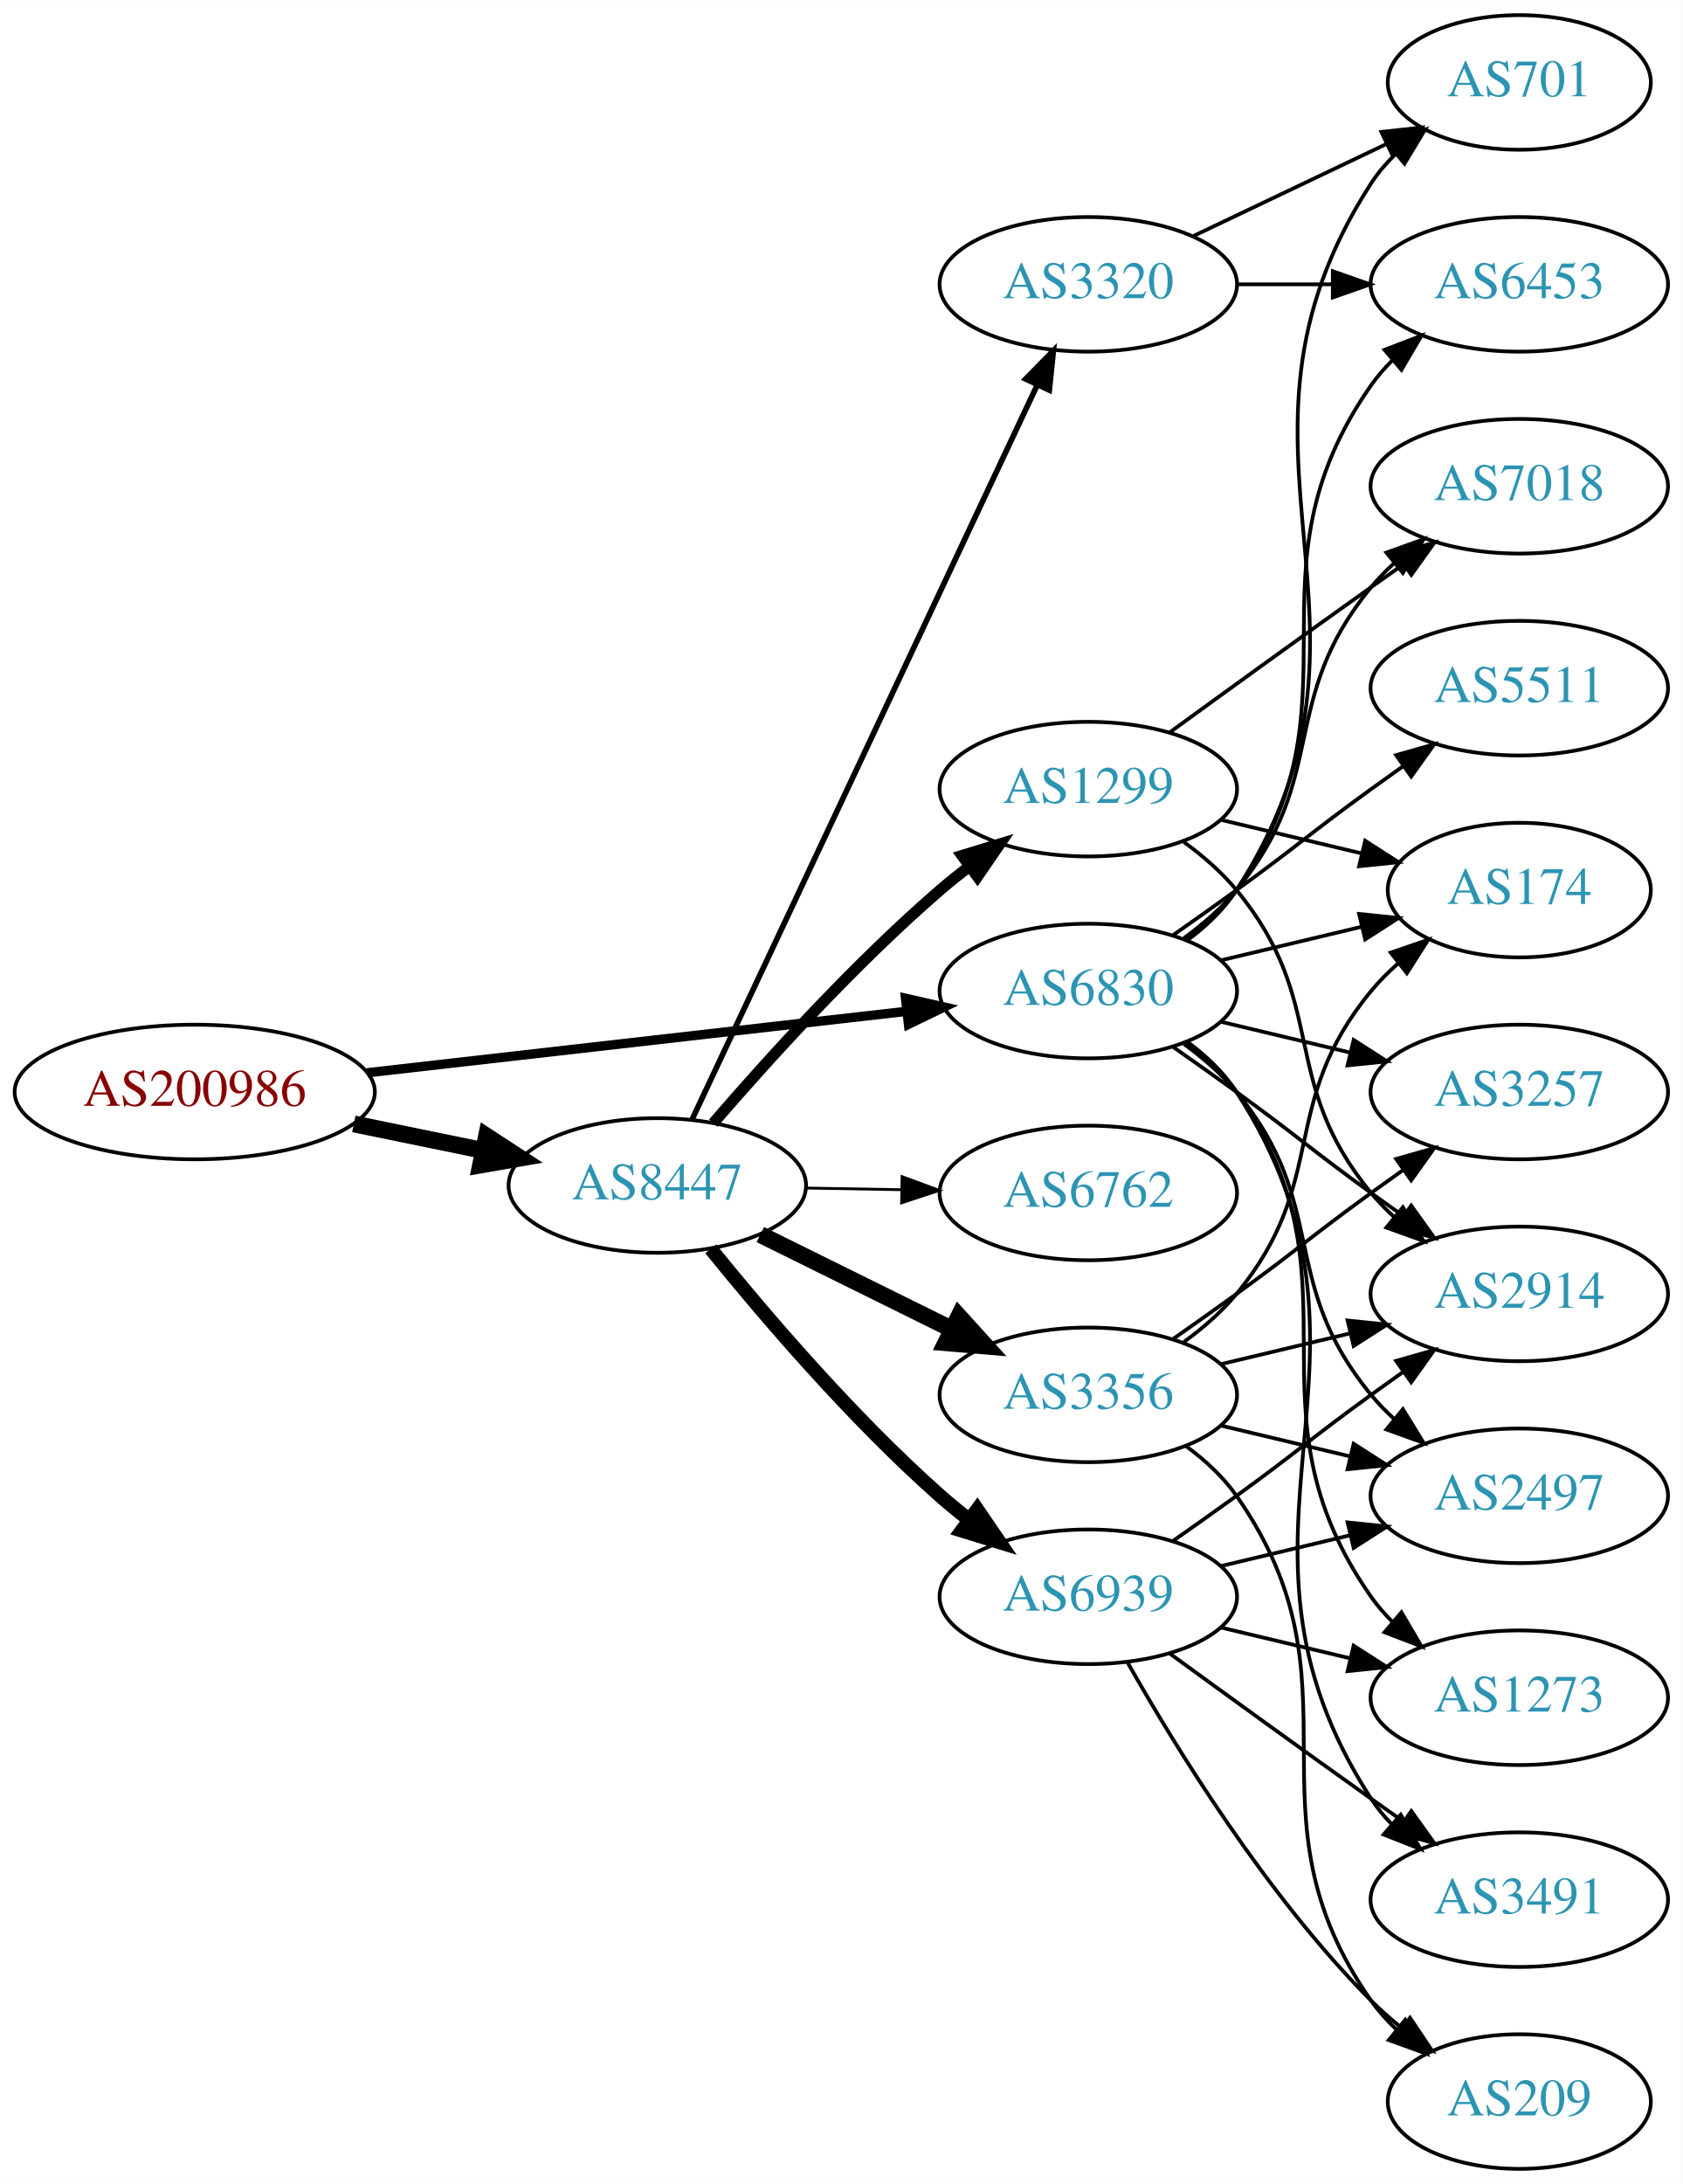
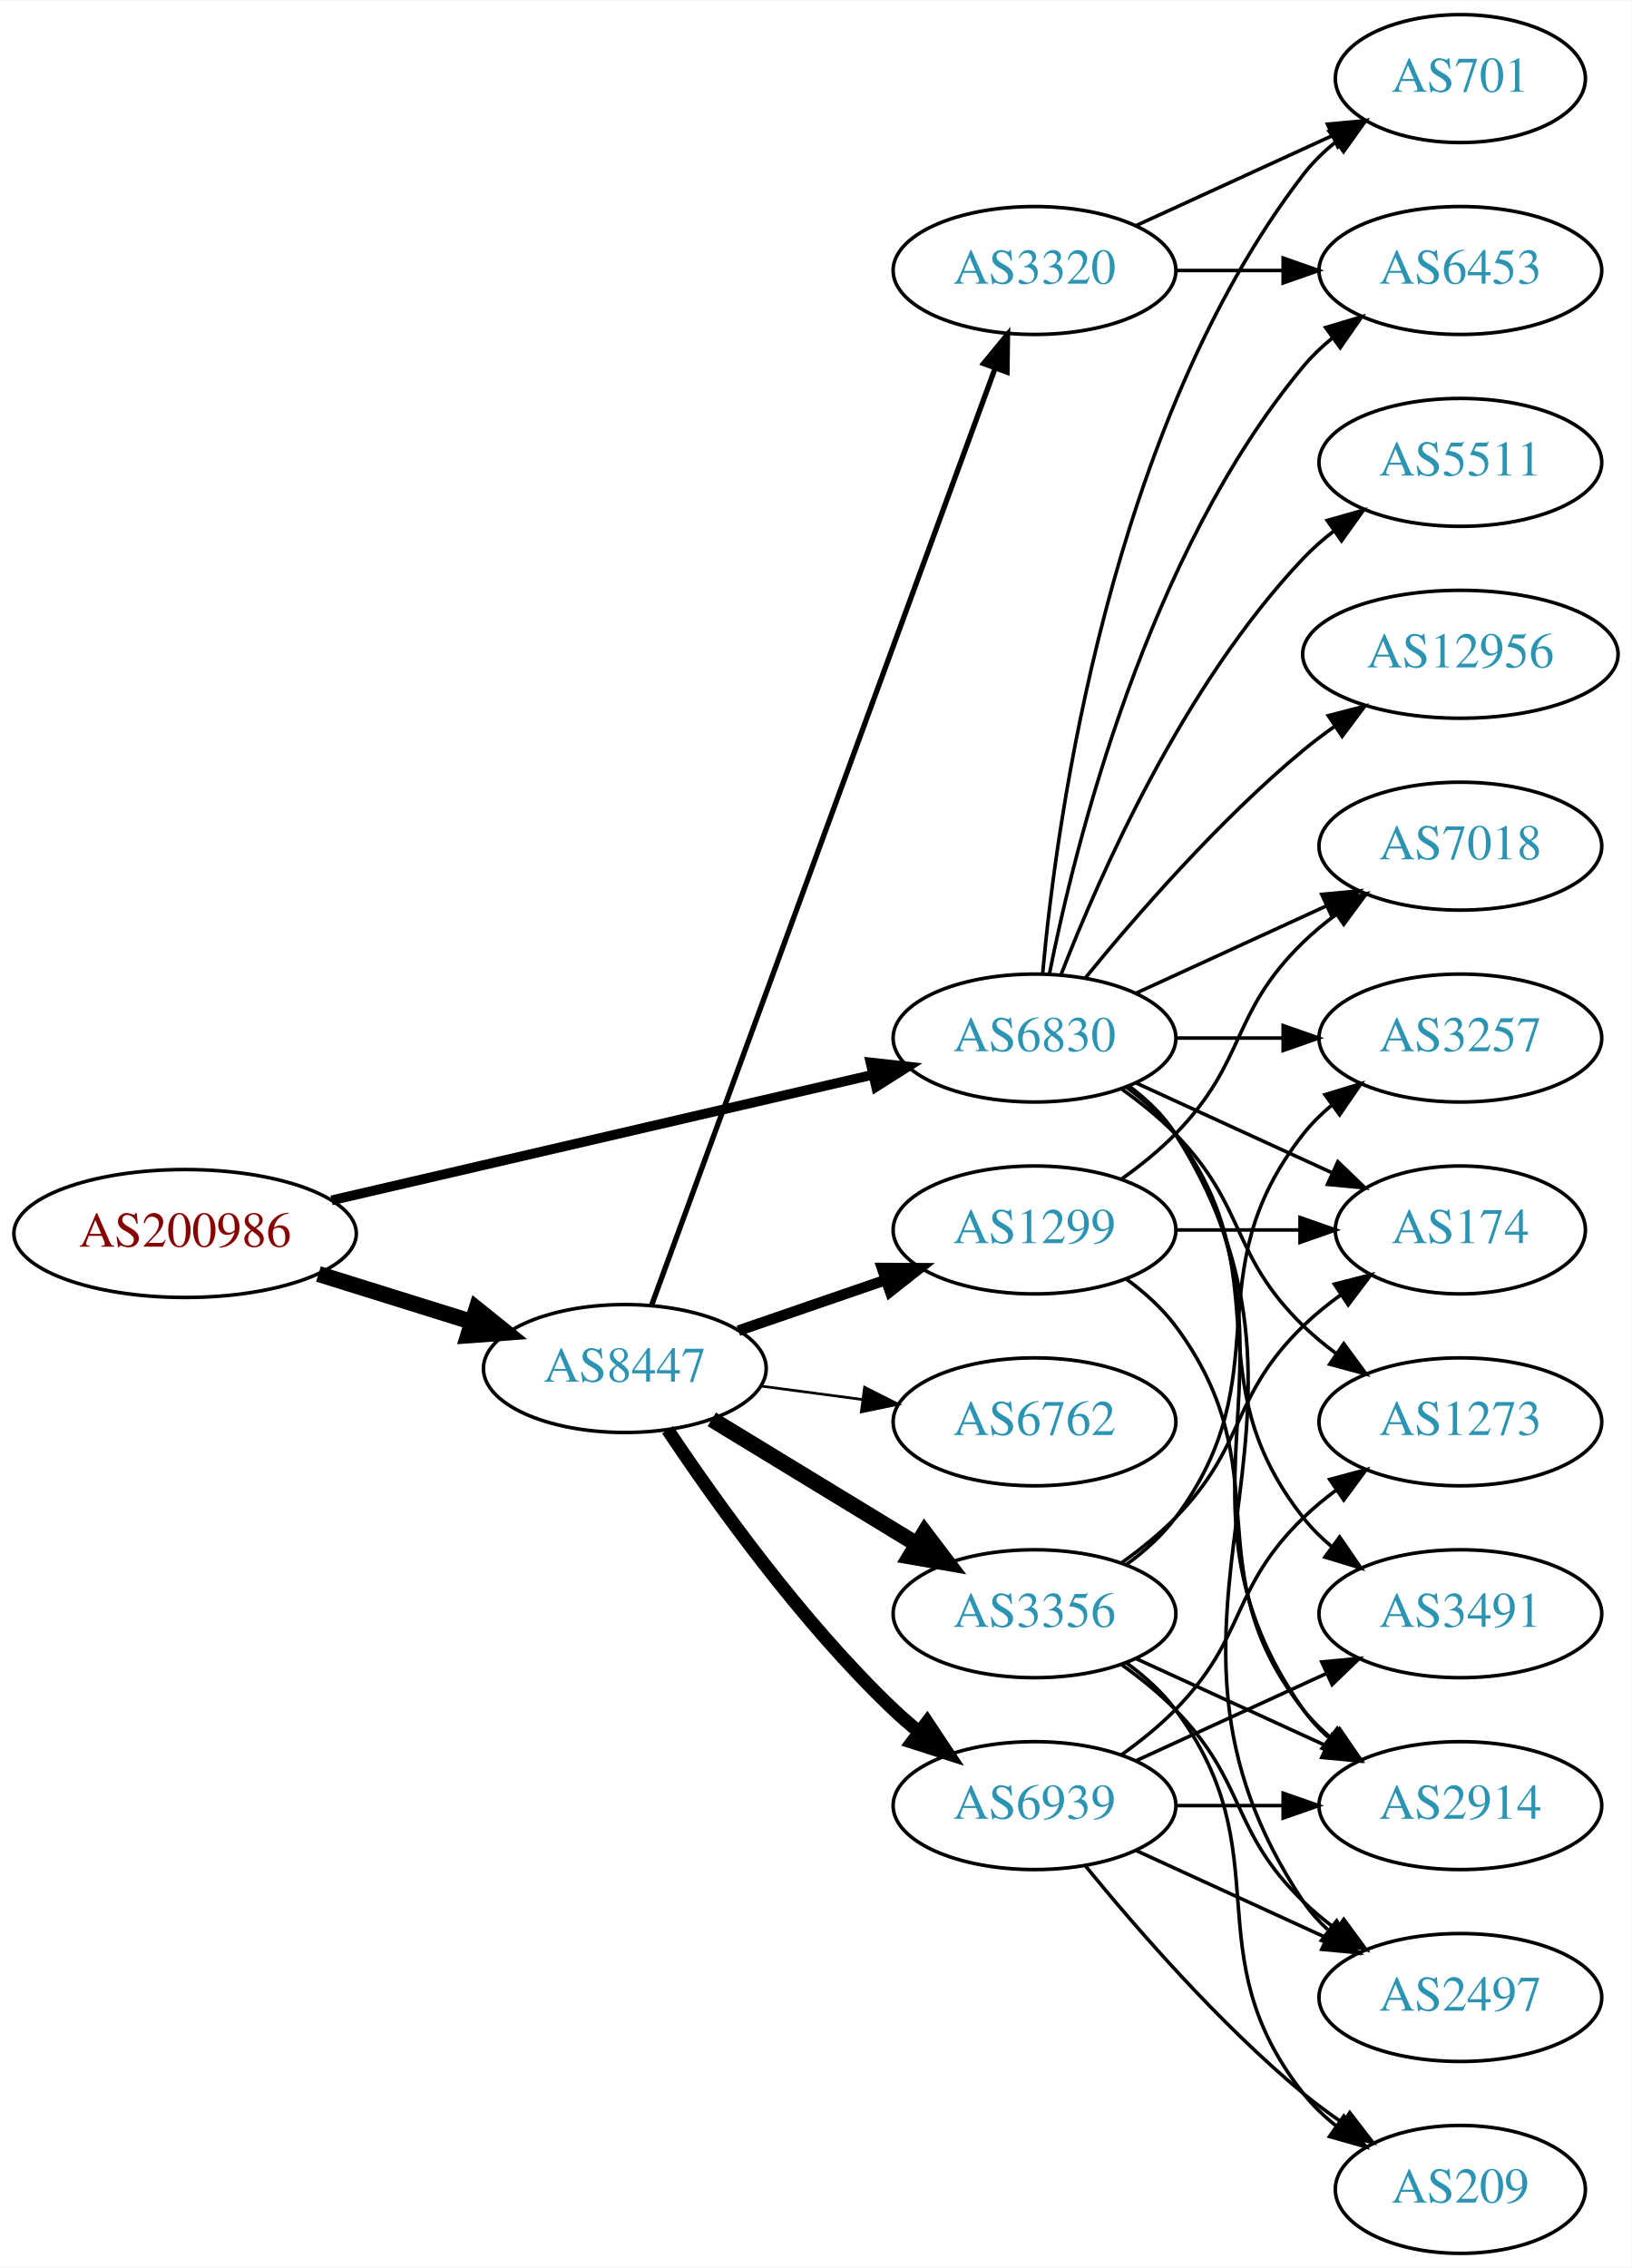
- <svg xmlns="http://www.w3.org/2000/svg" xmlns:xlink="http://www.w3.org/1999/xlink" width="450pt" height="584pt" viewBox="0.00 0.00 450.07 584.00">
-   <g id="graph0" class="graph" transform="scale(1 1) rotate(0) translate(4 580)">
-     <polygon fill="white" stroke="none" points="-4,4 -4,-580 446.07,-580 446.07,4 -4,4" />
+ <svg xmlns="http://www.w3.org/2000/svg" xmlns:xlink="http://www.w3.org/1999/xlink" width="459pt" height="638pt" viewBox="0.00 0.00 459.17 638.00">
+   <g id="graph0" class="graph" transform="scale(1 1) rotate(0) translate(4 634)">
+     <polygon fill="white" stroke="none" points="-4,4 -4,-634 455.17,-634 455.17,4 -4,4" />
    <g id="node1" class="node">
      <g id="a_node1">
        <a xlink:href="/asn/200986" xlink:title="AS200986 ~ D Swarovski Tourism Service GmbH [AT]">
-           <ellipse fill="#ffffff" stroke="black" cx="48.096" cy="-288" rx="48.192" ry="18" />
-           <text text-anchor="middle" x="48.096" y="-284.3" font-family="Times,serif" font-size="14.00" fill="#880000">AS200986</text>
+           <ellipse fill="#ffffff" stroke="black" cx="48.096" cy="-287" rx="48.192" ry="18" />
+           <text text-anchor="middle" x="48.096" y="-283.3" font-family="Times,serif" font-size="14.00" fill="#880000">AS200986</text>
        </a>
      </g>
    </g>
    <g id="node2" class="node">
      <g id="a_node2">
        <a xlink:href="/asn/6830" xlink:title="AS6830 ~ LGI-UPC [AT]">
-           <ellipse fill="#ffffff" stroke="black" cx="287.131" cy="-315" rx="39.794" ry="18" />
-           <text text-anchor="middle" x="287.131" y="-311.3" font-family="Times,serif" font-size="14.00" fill="#2c94b3">AS6830</text>
+           <ellipse fill="#ffffff" stroke="black" cx="287.131" cy="-342" rx="39.794" ry="18" />
+           <text text-anchor="middle" x="287.131" y="-338.3" font-family="Times,serif" font-size="14.00" fill="#2c94b3">AS6830</text>
        </a>
      </g>
    </g>
    <g id="edge1" class="edge">
-       <path fill="none" stroke="black" stroke-width="2.5" d="M94.238,-293.142C135.561,-297.849 196.503,-304.791 238.57,-309.582" />
-       <polygon fill="black" stroke="black" stroke-width="2.5" points="238.237,-313.067 248.569,-310.721 239.029,-306.112 238.237,-313.067" />
+       <path fill="none" stroke="black" stroke-width="2.75" d="M89.305,-296.33C131.582,-306.139 197.919,-321.532 241.714,-331.694" />
+       <polygon fill="black" stroke="black" stroke-width="2.75" points="240.983,-335.117 251.515,-333.968 242.565,-328.298 240.983,-335.117" />
    </g>
    <g id="node3" class="node">
      <g id="a_node3">
        <a xlink:href="/asn/8447" xlink:title="AS8447 ~ A1 Telekom Austria AG [AT]">
-           <ellipse fill="#ffffff" stroke="black" cx="171.838" cy="-263" rx="39.794" ry="18" />
-           <text text-anchor="middle" x="171.838" y="-259.3" font-family="Times,serif" font-size="14.00" fill="#2c94b3">AS8447</text>
+           <ellipse fill="#ffffff" stroke="black" cx="171.838" cy="-249" rx="39.794" ry="18" />
+           <text text-anchor="middle" x="171.838" y="-245.3" font-family="Times,serif" font-size="14.00" fill="#2c94b3">AS8447</text>
        </a>
      </g>
    </g>
    <g id="edge2" class="edge">
-       <path fill="none" stroke="black" stroke-width="4.5" d="M90.652,-279.466C101.727,-277.192 113.754,-274.722 125.042,-272.404" />
-       <polygon fill="black" stroke="black" stroke-width="4.5" points="126.15,-276.197 135.153,-270.328 124.565,-268.483 126.15,-276.197" />
+       <path fill="none" stroke="black" stroke-width="4.5" d="M85.622,-275.599C99.149,-271.377 114.595,-266.555 128.589,-262.188" />
+       <polygon fill="black" stroke="black" stroke-width="4.5" points="130.1,-265.841 138.473,-259.102 127.754,-258.323 130.1,-265.841" />
    </g>
    <g id="node4" class="node">
      <g id="a_node4">
-         <a xlink:href="/asn/3257" xlink:title="AS3257 ~ GTT [DE]">
-           <ellipse fill="#ffffff" stroke="black" cx="402.424" cy="-288" rx="39.794" ry="18" />
-           <text text-anchor="middle" x="402.424" y="-284.3" font-family="Times,serif" font-size="14.00" fill="#2c94b3">AS3257</text>
+         <a xlink:href="/asn/2914" xlink:title="AS2914 ~ NTT America, Inc. [US]">
+           <ellipse fill="#ffffff" stroke="black" cx="406.973" cy="-126" rx="39.794" ry="18" />
+           <text text-anchor="middle" x="406.973" y="-122.3" font-family="Times,serif" font-size="14.00" fill="#2c94b3">AS2914</text>
        </a>
      </g>
    </g>
    <g id="edge3" class="edge">
-       <path fill="none" stroke="black" d="M322.738,-306.752C333.609,-304.162 345.764,-301.265 357.206,-298.538" />
-       <polygon fill="black" stroke="black" points="358.112,-301.92 367.029,-296.197 356.49,-295.111 358.112,-301.92" />
+       <path fill="none" stroke="black" d="M313.45,-328.393C318.506,-324.649 323.318,-320.169 326.777,-315 367.802,-253.706 320.198,-213.225 362.777,-153 364.769,-150.184 367.156,-147.599 369.772,-145.24" />
+       <polygon fill="black" stroke="black" points="372.324,-147.694 378.14,-138.838 368.071,-142.135 372.324,-147.694" />
    </g>
    <g id="node5" class="node">
      <g id="a_node5">
        <a xlink:href="/asn/174" xlink:title="AS174 ~ Cogent Communications [US]">
-           <ellipse fill="#ffffff" stroke="black" cx="402.424" cy="-342" rx="35.194" ry="18" />
-           <text text-anchor="middle" x="402.424" y="-338.3" font-family="Times,serif" font-size="14.00" fill="#2c94b3">AS174</text>
+           <ellipse fill="#ffffff" stroke="black" cx="406.973" cy="-288" rx="35.194" ry="18" />
+           <text text-anchor="middle" x="406.973" y="-284.3" font-family="Times,serif" font-size="14.00" fill="#2c94b3">AS174</text>
        </a>
      </g>
    </g>
    <g id="edge4" class="edge">
-       <path fill="none" stroke="black" d="M322.738,-323.248C334.533,-326.058 347.837,-329.229 360.105,-332.153" />
-       <polygon fill="black" stroke="black" points="359.571,-335.624 370.11,-334.537 361.194,-328.814 359.571,-335.624" />
+       <path fill="none" stroke="black" d="M315.76,-329.339C332.176,-321.817 353.158,-312.202 370.754,-304.139" />
+       <polygon fill="black" stroke="black" points="372.499,-307.189 380.132,-299.842 369.583,-300.826 372.499,-307.189" />
    </g>
    <g id="node6" class="node">
      <g id="a_node6">
        <a xlink:href="/asn/3491" xlink:title="AS3491 ~ PCCW Global, Inc. [US]">
-           <ellipse fill="#ffffff" stroke="black" cx="402.424" cy="-72" rx="39.794" ry="18" />
-           <text text-anchor="middle" x="402.424" y="-68.3" font-family="Times,serif" font-size="14.00" fill="#2c94b3">AS3491</text>
+           <ellipse fill="#ffffff" stroke="black" cx="406.973" cy="-180" rx="39.794" ry="18" />
+           <text text-anchor="middle" x="406.973" y="-176.3" font-family="Times,serif" font-size="14.00" fill="#2c94b3">AS3491</text>
        </a>
      </g>
    </g>
    <g id="edge5" class="edge">
-       <path fill="none" stroke="black" d="M313.567,-301.47C318.617,-297.722 323.397,-293.221 326.777,-288 373.252,-216.222 316.302,-170.778 362.777,-99 364.362,-96.552 366.254,-94.263 368.337,-92.136" />
-       <polygon fill="black" stroke="black" points="370.706,-94.715 375.988,-85.53 366.131,-89.416 370.706,-94.715" />
+       <path fill="none" stroke="black" d="M313.062,-328.118C318.138,-324.389 323.056,-319.984 326.777,-315 357.049,-274.458 331.479,-246.754 362.777,-207 365.102,-204.047 367.846,-201.33 370.805,-198.853" />
+       <polygon fill="black" stroke="black" points="372.998,-201.585 379.002,-192.855 368.865,-195.936 372.998,-201.585" />
    </g>
    <g id="node7" class="node">
      <g id="a_node7">
-         <a xlink:href="/asn/701" xlink:title="AS701 ~ UUNET [US]">
-           <ellipse fill="#ffffff" stroke="black" cx="402.424" cy="-558" rx="35.194" ry="18" />
-           <text text-anchor="middle" x="402.424" y="-554.3" font-family="Times,serif" font-size="14.00" fill="#2c94b3">AS701</text>
+         <a xlink:href="/asn/1273" xlink:title="AS1273 ~ Vodafone Group PLC [EU]">
+           <ellipse fill="#ffffff" stroke="black" cx="406.973" cy="-234" rx="39.794" ry="18" />
+           <text text-anchor="middle" x="406.973" y="-230.3" font-family="Times,serif" font-size="14.00" fill="#2c94b3">AS1273</text>
        </a>
      </g>
    </g>
    <g id="edge6" class="edge">
-       <path fill="none" stroke="black" d="M313.567,-328.53C318.617,-332.278 323.397,-336.779 326.777,-342 373.252,-413.778 316.302,-459.222 362.777,-531 364.601,-533.817 366.832,-536.424 369.293,-538.816" />
-       <polygon fill="black" stroke="black" points="367.251,-541.669 377.188,-545.344 371.711,-536.274 367.251,-541.669" />
+       <path fill="none" stroke="black" d="M311.725,-327.611C316.981,-323.852 322.313,-319.563 326.777,-315 346.95,-294.383 342.084,-281.094 362.777,-261 365.623,-258.237 368.796,-255.614 372.096,-253.166" />
+       <polygon fill="black" stroke="black" points="374.162,-255.994 380.444,-247.462 370.213,-250.214 374.162,-255.994" />
    </g>
    <g id="node8" class="node">
      <g id="a_node8">
-         <a xlink:href="/asn/6453" xlink:title="AS6453 ~ TATA COMMUNICATIONS (AMERICA) INC [US]">
-           <ellipse fill="#ffffff" stroke="black" cx="402.424" cy="-504" rx="39.794" ry="18" />
-           <text text-anchor="middle" x="402.424" y="-500.3" font-family="Times,serif" font-size="14.00" fill="#2c94b3">AS6453</text>
+         <a xlink:href="/asn/5511" xlink:title="AS5511 ~ Orange S.A. [FR]">
+           <ellipse fill="#ffffff" stroke="black" cx="406.973" cy="-504" rx="39.794" ry="18" />
+           <text text-anchor="middle" x="406.973" y="-500.3" font-family="Times,serif" font-size="14.00" fill="#2c94b3">AS5511</text>
        </a>
      </g>
    </g>
    <g id="edge7" class="edge">
-       <path fill="none" stroke="black" d="M313.29,-328.716C318.355,-332.455 323.21,-336.904 326.777,-342 362.391,-392.869 327.164,-426.131 362.777,-477 364.45,-479.389 366.405,-481.635 368.532,-483.733" />
-       <polygon fill="black" stroke="black" points="366.372,-486.49 376.264,-490.284 370.897,-481.149 366.372,-486.49" />
+       <path fill="none" stroke="black" d="M294.654,-359.994C305.404,-387.728 329.062,-441.429 362.777,-477 365.363,-479.728 368.281,-482.294 371.349,-484.677" />
+       <polygon fill="black" stroke="black" points="369.503,-487.658 379.697,-490.543 373.527,-481.93 369.503,-487.658" />
    </g>
    <g id="node9" class="node">
      <g id="a_node9">
-         <a xlink:href="/asn/7018" xlink:title="AS7018 ~ AT&amp;T Services, Inc. [US]">
-           <ellipse fill="#ffffff" stroke="black" cx="402.424" cy="-450" rx="39.794" ry="18" />
-           <text text-anchor="middle" x="402.424" y="-446.3" font-family="Times,serif" font-size="14.00" fill="#2c94b3">AS7018</text>
+         <a xlink:href="/asn/701" xlink:title="AS701 ~ UUNET [US]">
+           <ellipse fill="#ffffff" stroke="black" cx="406.973" cy="-612" rx="35.194" ry="18" />
+           <text text-anchor="middle" x="406.973" y="-608.3" font-family="Times,serif" font-size="14.00" fill="#2c94b3">AS701</text>
        </a>
      </g>
    </g>
    <g id="edge8" class="edge">
-       <path fill="none" stroke="black" d="M312.712,-329.156C317.806,-332.872 322.82,-337.201 326.777,-342 351.842,-372.394 337.713,-392.606 362.777,-423 364.633,-425.25 366.72,-427.396 368.939,-429.424" />
-       <polygon fill="black" stroke="black" points="366.874,-432.256 376.843,-435.844 371.287,-426.823 366.874,-432.256" />
+       <path fill="none" stroke="black" d="M289.415,-360.117C293.313,-403.332 308.33,-514.131 362.777,-585 365.384,-588.393 368.548,-591.467 371.965,-594.223" />
+       <polygon fill="black" stroke="black" points="370.068,-597.168 380.257,-600.073 374.104,-591.448 370.068,-597.168" />
    </g>
    <g id="node10" class="node">
      <g id="a_node10">
-         <a xlink:href="/asn/2914" xlink:title="AS2914 ~ NTT America, Inc. [US]">
-           <ellipse fill="#ffffff" stroke="black" cx="402.424" cy="-234" rx="39.794" ry="18" />
-           <text text-anchor="middle" x="402.424" y="-230.3" font-family="Times,serif" font-size="14.00" fill="#2c94b3">AS2914</text>
+         <a xlink:href="/asn/7018" xlink:title="AS7018 ~ AT&amp;T Services, Inc. [US]">
+           <ellipse fill="#ffffff" stroke="black" cx="406.973" cy="-396" rx="39.794" ry="18" />
+           <text text-anchor="middle" x="406.973" y="-392.3" font-family="Times,serif" font-size="14.00" fill="#2c94b3">AS7018</text>
        </a>
      </g>
    </g>
    <g id="edge9" class="edge">
-       <path fill="none" stroke="black" d="M309.888,-299.991C315.422,-296.121 321.341,-291.936 326.777,-288 342.977,-276.271 346.578,-272.729 362.777,-261 365.58,-258.971 368.512,-256.875 371.453,-254.79" />
-       <polygon fill="black" stroke="black" points="373.504,-257.627 379.667,-249.009 369.475,-251.903 373.504,-257.627" />
+       <path fill="none" stroke="black" d="M315.76,-354.661C331.717,-361.973 351.987,-371.261 369.27,-379.181" />
+       <polygon fill="black" stroke="black" points="367.969,-382.435 378.518,-383.419 370.885,-376.071 367.969,-382.435" />
    </g>
    <g id="node11" class="node">
      <g id="a_node11">
        <a xlink:href="/asn/2497" xlink:title="AS2497 ~ Internet Initiative Japan Inc. [JP]">
-           <ellipse fill="#ffffff" stroke="black" cx="402.424" cy="-180" rx="39.794" ry="18" />
-           <text text-anchor="middle" x="402.424" y="-176.3" font-family="Times,serif" font-size="14.00" fill="#2c94b3">AS2497</text>
+           <ellipse fill="#ffffff" stroke="black" cx="406.973" cy="-72" rx="39.794" ry="18" />
+           <text text-anchor="middle" x="406.973" y="-68.3" font-family="Times,serif" font-size="14.00" fill="#2c94b3">AS2497</text>
        </a>
      </g>
    </g>
    <g id="edge10" class="edge">
-       <path fill="none" stroke="black" d="M312.712,-300.844C317.806,-297.128 322.82,-292.799 326.777,-288 351.842,-257.606 337.713,-237.394 362.777,-207 364.633,-204.75 366.72,-202.604 368.939,-200.576" />
-       <polygon fill="black" stroke="black" points="371.287,-203.177 376.843,-194.156 366.874,-197.744 371.287,-203.177" />
+       <path fill="none" stroke="black" d="M313.657,-328.528C318.702,-324.777 323.457,-320.26 326.777,-315 378.727,-232.7 308.739,-179.944 362.777,-99 364.692,-96.131 367.027,-93.51 369.608,-91.128" />
+       <polygon fill="black" stroke="black" points="372.159,-93.579 377.919,-84.687 367.871,-88.046 372.159,-93.579" />
    </g>
    <g id="node12" class="node">
      <g id="a_node12">
-         <a xlink:href="/asn/1273" xlink:title="AS1273 ~ Vodafone Group PLC [EU]">
-           <ellipse fill="#ffffff" stroke="black" cx="402.424" cy="-126" rx="39.794" ry="18" />
-           <text text-anchor="middle" x="402.424" y="-122.3" font-family="Times,serif" font-size="14.00" fill="#2c94b3">AS1273</text>
+         <a xlink:href="/asn/6453" xlink:title="AS6453 ~ TATA COMMUNICATIONS (AMERICA) INC [US]">
+           <ellipse fill="#ffffff" stroke="black" cx="406.973" cy="-558" rx="39.794" ry="18" />
+           <text text-anchor="middle" x="406.973" y="-554.3" font-family="Times,serif" font-size="14.00" fill="#2c94b3">AS6453</text>
        </a>
      </g>
    </g>
    <g id="edge11" class="edge">
-       <path fill="none" stroke="black" d="M313.29,-301.284C318.355,-297.545 323.21,-293.096 326.777,-288 362.391,-237.131 327.164,-203.869 362.777,-153 364.45,-150.611 366.405,-148.365 368.532,-146.267" />
-       <polygon fill="black" stroke="black" points="370.897,-148.851 376.264,-139.716 366.372,-143.51 370.897,-148.851" />
+       <path fill="none" stroke="black" d="M291.33,-360.073C298.493,-396.141 318.767,-478.125 362.777,-531 365.182,-533.889 367.979,-536.563 370.971,-539.013" />
+       <polygon fill="black" stroke="black" points="369.059,-541.95 379.214,-544.973 373.161,-536.277 369.059,-541.95" />
    </g>
    <g id="node13" class="node">
      <g id="a_node13">
-         <a xlink:href="/asn/5511" xlink:title="AS5511 ~ Orange S.A. [FR]">
-           <ellipse fill="#ffffff" stroke="black" cx="402.424" cy="-396" rx="39.794" ry="18" />
-           <text text-anchor="middle" x="402.424" y="-392.3" font-family="Times,serif" font-size="14.00" fill="#2c94b3">AS5511</text>
+         <a xlink:href="/asn/12956" xlink:title="AS12956 ~ TELXIUS [ES]">
+           <ellipse fill="#ffffff" stroke="black" cx="406.973" cy="-450" rx="44.393" ry="18" />
+           <text text-anchor="middle" x="406.973" y="-446.3" font-family="Times,serif" font-size="14.00" fill="#2c94b3">AS12956</text>
        </a>
      </g>
    </g>
    <g id="edge12" class="edge">
-       <path fill="none" stroke="black" d="M309.888,-330.009C315.422,-333.879 321.341,-338.064 326.777,-342 342.977,-353.729 346.578,-357.271 362.777,-369 365.58,-371.029 368.512,-373.125 371.453,-375.21" />
-       <polygon fill="black" stroke="black" points="369.475,-378.097 379.667,-380.991 373.504,-372.373 369.475,-378.097" />
+       <path fill="none" stroke="black" d="M301.55,-359.065C315.665,-376.375 339.079,-403.345 362.777,-423 365.515,-425.271 368.459,-427.494 371.476,-429.63" />
+       <polygon fill="black" stroke="black" points="369.808,-432.725 380.065,-435.379 373.702,-426.908 369.808,-432.725" />
    </g>
    <g id="node14" class="node">
      <g id="a_node14">
-         <a xlink:href="/asn/6939" xlink:title="AS6939 ~ Hurricane Electric LLC [US]">
-           <ellipse fill="#ffffff" stroke="black" cx="287.131" cy="-153" rx="39.794" ry="18" />
-           <text text-anchor="middle" x="287.131" y="-149.3" font-family="Times,serif" font-size="14.00" fill="#2c94b3">AS6939</text>
+         <a xlink:href="/asn/3257" xlink:title="AS3257 ~ GTT [DE]">
+           <ellipse fill="#ffffff" stroke="black" cx="406.973" cy="-342" rx="39.794" ry="18" />
+           <text text-anchor="middle" x="406.973" y="-338.3" font-family="Times,serif" font-size="14.00" fill="#2c94b3">AS3257</text>
        </a>
      </g>
    </g>
    <g id="edge13" class="edge">
-       <path fill="none" stroke="black" stroke-width="3.75" d="M186.127,-246.059C200.32,-228.511 223.965,-200.798 247.484,-180 249.937,-177.831 252.567,-175.681 255.258,-173.597" />
-       <polygon fill="black" stroke="black" stroke-width="3.75" points="257.434,-176.341 263.403,-167.587 253.278,-170.708 257.434,-176.341" />
+       <path fill="none" stroke="black" d="M327.044,-342C336.597,-342 346.947,-342 356.909,-342" />
+       <polygon fill="black" stroke="black" points="357.102,-345.5 367.102,-342 357.102,-338.5 357.102,-345.5" />
    </g>
    <g id="node15" class="node">
      <g id="a_node15">
-         <a xlink:href="/asn/1299" xlink:title="AS1299 ~ Telia Carrier [EU]">
-           <ellipse fill="#ffffff" stroke="black" cx="287.131" cy="-369" rx="39.794" ry="18" />
-           <text text-anchor="middle" x="287.131" y="-365.3" font-family="Times,serif" font-size="14.00" fill="#2c94b3">AS1299</text>
+         <a xlink:href="/asn/6762" xlink:title="AS6762 ~ TELECOM ITALIA SPARKLE S.p.A. [IT]">
+           <ellipse fill="#ffffff" stroke="black" cx="287.131" cy="-234" rx="39.794" ry="18" />
+           <text text-anchor="middle" x="287.131" y="-230.3" font-family="Times,serif" font-size="14.00" fill="#2c94b3">AS6762</text>
        </a>
      </g>
    </g>
    <g id="edge14" class="edge">
-       <path fill="none" stroke="black" stroke-width="3" d="M186.812,-279.677C201.18,-296.351 224.623,-322.28 247.484,-342 249.963,-344.138 252.611,-346.268 255.315,-348.339" />
-       <polygon fill="black" stroke="black" stroke-width="3" points="253.345,-351.234 263.478,-354.327 257.485,-345.59 253.345,-351.234" />
+       <path fill="none" stroke="black" stroke-width="0.75" d="M210.248,-244.047C219.336,-242.844 229.173,-241.541 238.658,-240.285" />
+       <polygon fill="black" stroke="black" stroke-width="0.75" points="239.306,-243.73 248.76,-238.948 238.387,-236.791 239.306,-243.73" />
    </g>
    <g id="node16" class="node">
      <g id="a_node16">
        <a xlink:href="/asn/3356" xlink:title="AS3356 ~ Level 3 Parent, LLC [US]">
-           <ellipse fill="#ffffff" stroke="black" cx="287.131" cy="-207" rx="39.794" ry="18" />
-           <text text-anchor="middle" x="287.131" y="-203.3" font-family="Times,serif" font-size="14.00" fill="#2c94b3">AS3356</text>
+           <ellipse fill="#ffffff" stroke="black" cx="287.131" cy="-180" rx="39.794" ry="18" />
+           <text text-anchor="middle" x="287.131" y="-176.3" font-family="Times,serif" font-size="14.00" fill="#2c94b3">AS3356</text>
        </a>
      </g>
    </g>
    <g id="edge15" class="edge">
-       <path fill="none" stroke="black" stroke-width="4.5" d="M199.4,-249.87C214.599,-242.358 233.868,-232.833 250.382,-224.67" />
-       <polygon fill="black" stroke="black" stroke-width="4.5" points="252.515,-228.008 259.735,-220.047 249.026,-220.949 252.515,-228.008" />
+       <path fill="none" stroke="black" stroke-width="4.5" d="M196.312,-234.703C213.022,-224.526 235.677,-210.728 254.054,-199.536" />
+       <polygon fill="black" stroke="black" stroke-width="4.5" points="256.194,-202.843 262.687,-194.279 252.098,-196.117 256.194,-202.843" />
    </g>
    <g id="node17" class="node">
      <g id="a_node17">
-         <a xlink:href="/asn/6762" xlink:title="AS6762 ~ TELECOM ITALIA SPARKLE S.p.A. [IT]">
-           <ellipse fill="#ffffff" stroke="black" cx="287.131" cy="-261" rx="39.794" ry="18" />
-           <text text-anchor="middle" x="287.131" y="-257.3" font-family="Times,serif" font-size="14.00" fill="#2c94b3">AS6762</text>
+         <a xlink:href="/asn/6939" xlink:title="AS6939 ~ Hurricane Electric LLC [US]">
+           <ellipse fill="#ffffff" stroke="black" cx="287.131" cy="-126" rx="39.794" ry="18" />
+           <text text-anchor="middle" x="287.131" y="-122.3" font-family="Times,serif" font-size="14.00" fill="#2c94b3">AS6939</text>
        </a>
      </g>
    </g>
    <g id="edge16" class="edge">
-       <path fill="none" stroke="black" stroke-width="0.75" d="M211.51,-262.317C219.713,-262.172 228.477,-262.018 237.009,-261.867" />
-       <polygon fill="black" stroke="black" stroke-width="0.75" points="237.312,-265.362 247.248,-261.686 237.188,-258.364 237.312,-265.362" />
+       <path fill="none" stroke="black" stroke-width="3.75" d="M183.88,-231.789C197.372,-211.542 221.619,-177.577 247.484,-153 249.654,-150.939 251.992,-148.915 254.406,-146.961" />
+       <polygon fill="black" stroke="black" stroke-width="3.75" points="256.911,-149.455 262.774,-140.63 252.687,-143.873 256.911,-149.455" />
    </g>
    <g id="node18" class="node">
      <g id="a_node18">
-         <a xlink:href="/asn/3320" xlink:title="AS3320 ~ DTAG [DE]">
-           <ellipse fill="#ffffff" stroke="black" cx="287.131" cy="-504" rx="39.794" ry="18" />
-           <text text-anchor="middle" x="287.131" y="-500.3" font-family="Times,serif" font-size="14.00" fill="#2c94b3">AS3320</text>
+         <a xlink:href="/asn/1299" xlink:title="AS1299 ~ Telia Carrier [EU]">
+           <ellipse fill="#ffffff" stroke="black" cx="287.131" cy="-288" rx="39.794" ry="18" />
+           <text text-anchor="middle" x="287.131" y="-284.3" font-family="Times,serif" font-size="14.00" fill="#2c94b3">AS1299</text>
        </a>
      </g>
    </g>
    <g id="edge17" class="edge">
-       <path fill="none" stroke="black" stroke-width="1.5" d="M181.169,-280.721C200.811,-322.504 250.117,-427.391 273.478,-477.085" />
-       <polygon fill="black" stroke="black" stroke-width="1.5" points="270.366,-478.692 277.788,-486.253 276.701,-475.714 270.366,-478.692" />
-     </g>
-     <g id="edge21" class="edge">
-       <path fill="none" stroke="black" d="M308.979,-137.778C323.913,-126.909 344.527,-111.975 362.777,-99 365.598,-96.995 368.541,-94.915 371.489,-92.841" />
-       <polygon fill="black" stroke="black" points="373.535,-95.681 379.714,-87.074 369.516,-89.95 373.535,-95.681" />
-     </g>
-     <g id="edge19" class="edge">
-       <path fill="none" stroke="black" d="M309.888,-168.009C315.422,-171.879 321.341,-176.064 326.777,-180 342.977,-191.729 346.578,-195.271 362.777,-207 365.58,-209.029 368.512,-211.125 371.453,-213.21" />
-       <polygon fill="black" stroke="black" points="369.475,-216.097 379.667,-218.991 373.504,-210.373 369.475,-216.097" />
-     </g>
-     <g id="edge18" class="edge">
-       <path fill="none" stroke="black" d="M322.738,-161.248C333.609,-163.838 345.764,-166.735 357.206,-169.462" />
-       <polygon fill="black" stroke="black" points="356.49,-172.889 367.029,-171.803 358.112,-166.08 356.49,-172.889" />
-     </g>
-     <g id="edge22" class="edge">
-       <path fill="none" stroke="black" d="M322.738,-144.752C333.609,-142.162 345.764,-139.265 357.206,-136.538" />
-       <polygon fill="black" stroke="black" points="358.112,-139.92 367.029,-134.197 356.49,-133.111 358.112,-139.92" />
+       <path fill="none" stroke="black" stroke-width="3" d="M203.796,-259.657C216.554,-264.049 231.518,-269.2 245.164,-273.897" />
+       <polygon fill="black" stroke="black" stroke-width="3" points="244.222,-277.275 254.817,-277.22 246.501,-270.656 244.222,-277.275" />
    </g>
    <g id="node19" class="node">
      <g id="a_node19">
+         <a xlink:href="/asn/3320" xlink:title="AS3320 ~ DTAG [DE]">
+           <ellipse fill="#ffffff" stroke="black" cx="287.131" cy="-558" rx="39.794" ry="18" />
+           <text text-anchor="middle" x="287.131" y="-554.3" font-family="Times,serif" font-size="14.00" fill="#2c94b3">AS3320</text>
+         </a>
+       </g>
+     </g>
+     <g id="edge18" class="edge">
+       <path fill="none" stroke="black" stroke-width="1.5" d="M179.419,-266.949C198.386,-318.682 253.263,-468.354 276.038,-530.473" />
+       <polygon fill="black" stroke="black" stroke-width="1.5" points="272.803,-531.818 279.532,-540.002 279.376,-529.408 272.803,-531.818" />
+     </g>
+     <g id="edge21" class="edge">
+       <path fill="none" stroke="black" d="M315.76,-167.339C331.717,-160.027 351.987,-150.739 369.27,-142.819" />
+       <polygon fill="black" stroke="black" points="370.885,-145.929 378.518,-138.581 367.969,-139.565 370.885,-145.929" />
+     </g>
+     <g id="edge20" class="edge">
+       <path fill="none" stroke="black" d="M311.725,-194.389C316.981,-198.148 322.313,-202.437 326.777,-207 346.95,-227.617 342.084,-240.906 362.777,-261 366.005,-264.134 369.656,-267.089 373.434,-269.812" />
+       <polygon fill="black" stroke="black" points="371.532,-272.75 381.794,-275.383 375.413,-266.925 371.532,-272.75" />
+     </g>
+     <g id="edge23" class="edge">
+       <path fill="none" stroke="black" d="M311.725,-165.611C316.981,-161.852 322.313,-157.563 326.777,-153 346.95,-132.383 342.084,-119.094 362.777,-99 365.623,-96.237 368.796,-93.614 372.096,-91.166" />
+       <polygon fill="black" stroke="black" points="374.162,-93.993 380.444,-85.462 370.213,-88.214 374.162,-93.993" />
+     </g>
+     <g id="edge22" class="edge">
+       <path fill="none" stroke="black" d="M313.062,-193.882C318.138,-197.611 323.056,-202.016 326.777,-207 357.049,-247.542 331.479,-275.246 362.777,-315 365.102,-317.953 367.846,-320.67 370.805,-323.147" />
+       <polygon fill="black" stroke="black" points="368.865,-326.064 379.002,-329.145 372.998,-320.415 368.865,-326.064" />
+     </g>
+     <g id="node20" class="node">
+       <g id="a_node20">
        <a xlink:href="/asn/209" xlink:title="AS209 ~ CenturyLink Communications, LLC [US]">
-           <ellipse fill="#ffffff" stroke="black" cx="402.424" cy="-18" rx="35.194" ry="18" />
-           <text text-anchor="middle" x="402.424" y="-14.3" font-family="Times,serif" font-size="14.00" fill="#2c94b3">AS209</text>
-         </a>
-       </g>
-     </g>
-     <g id="edge20" class="edge">
-       <path fill="none" stroke="black" d="M297.591,-135.51C310.373,-112.904 334.805,-73.114 362.777,-45 365.278,-42.487 368.038,-40.051 370.899,-37.739" />
-       <polygon fill="black" stroke="black" points="373.2,-40.389 379.097,-31.587 368.998,-34.79 373.2,-40.389" />
-     </g>
-     <g id="edge23" class="edge">
-       <path fill="none" stroke="black" d="M322.738,-360.752C334.533,-357.942 347.837,-354.771 360.105,-351.847" />
-       <polygon fill="black" stroke="black" points="361.194,-355.186 370.11,-349.463 359.571,-348.376 361.194,-355.186" />
+           <ellipse fill="#ffffff" stroke="black" cx="406.973" cy="-18" rx="35.194" ry="18" />
+           <text text-anchor="middle" x="406.973" y="-14.3" font-family="Times,serif" font-size="14.00" fill="#2c94b3">AS209</text>
+         </a>
+       </g>
+     </g>
+     <g id="edge19" class="edge">
+       <path fill="none" stroke="black" d="M313.062,-166.118C318.138,-162.389 323.056,-157.984 326.777,-153 357.049,-112.458 331.479,-84.754 362.777,-45 365.424,-41.639 368.613,-38.584 372.044,-35.839" />
+       <polygon fill="black" stroke="black" points="374.182,-38.614 380.351,-30 370.157,-32.887 374.182,-38.614" />
+     </g>
+     <g id="edge26" class="edge">
+       <path fill="none" stroke="black" d="M327.044,-126C336.597,-126 346.947,-126 356.909,-126" />
+       <polygon fill="black" stroke="black" points="357.102,-129.5 367.102,-126 357.102,-122.5 357.102,-129.5" />
+     </g>
+     <g id="edge28" class="edge">
+       <path fill="none" stroke="black" d="M315.76,-138.661C331.717,-145.973 351.987,-155.261 369.27,-163.181" />
+       <polygon fill="black" stroke="black" points="367.969,-166.435 378.518,-167.419 370.885,-160.071 367.969,-166.435" />
    </g>
    <g id="edge25" class="edge">
-       <path fill="none" stroke="black" d="M308.979,-384.222C323.913,-395.091 344.527,-410.025 362.777,-423 365.598,-425.005 368.541,-427.085 371.489,-429.159" />
-       <polygon fill="black" stroke="black" points="369.516,-432.05 379.714,-434.926 373.535,-426.319 369.516,-432.05" />
+       <path fill="none" stroke="black" d="M311.725,-140.389C316.981,-144.148 322.313,-148.437 326.777,-153 346.95,-173.617 342.084,-186.906 362.777,-207 365.623,-209.763 368.796,-212.386 372.096,-214.834" />
+       <polygon fill="black" stroke="black" points="370.213,-217.786 380.444,-220.538 374.162,-212.006 370.213,-217.786" />
+     </g>
+     <g id="edge27" class="edge">
+       <path fill="none" stroke="black" d="M315.76,-113.339C331.717,-106.027 351.987,-96.739 369.27,-88.819" />
+       <polygon fill="black" stroke="black" points="370.885,-91.929 378.518,-84.581 367.969,-85.565 370.885,-91.929" />
    </g>
    <g id="edge24" class="edge">
-       <path fill="none" stroke="black" d="M312.712,-354.844C317.806,-351.128 322.82,-346.799 326.777,-342 351.842,-311.606 337.713,-291.394 362.777,-261 364.633,-258.75 366.72,-256.604 368.939,-254.576" />
-       <polygon fill="black" stroke="black" points="371.287,-257.177 376.843,-248.156 366.874,-251.744 371.287,-257.177" />
-     </g>
-     <g id="edge28" class="edge">
-       <path fill="none" stroke="black" d="M309.888,-222.009C315.422,-225.879 321.341,-230.064 326.777,-234 342.977,-245.729 346.578,-249.271 362.777,-261 365.58,-263.029 368.512,-265.125 371.453,-267.21" />
-       <polygon fill="black" stroke="black" points="369.475,-270.097 379.667,-272.991 373.504,-264.373 369.475,-270.097" />
+       <path fill="none" stroke="black" d="M301.55,-108.935C315.665,-91.625 339.079,-64.655 362.777,-45 366.241,-42.128 370.033,-39.331 373.888,-36.692" />
+       <polygon fill="black" stroke="black" points="375.849,-39.592 382.32,-31.203 372.03,-33.725 375.849,-39.592" />
+     </g>
+     <g id="edge30" class="edge">
+       <path fill="none" stroke="black" d="M313.062,-274.118C318.138,-270.389 323.056,-265.984 326.777,-261 357.049,-220.458 331.479,-192.754 362.777,-153 365.102,-150.047 367.846,-147.33 370.805,-144.853" />
+       <polygon fill="black" stroke="black" points="372.998,-147.585 379.002,-138.855 368.865,-141.936 372.998,-147.585" />
    </g>
    <g id="edge29" class="edge">
-       <path fill="none" stroke="black" d="M312.712,-221.156C317.806,-224.872 322.82,-229.201 326.777,-234 351.842,-264.394 337.713,-284.606 362.777,-315 364.912,-317.589 367.355,-320.041 369.951,-322.334" />
-       <polygon fill="black" stroke="black" points="368.029,-325.275 378.051,-328.712 372.36,-319.775 368.029,-325.275" />
-     </g>
-     <g id="edge30" class="edge">
-       <path fill="none" stroke="black" d="M322.738,-215.248C333.609,-217.838 345.764,-220.735 357.206,-223.462" />
-       <polygon fill="black" stroke="black" points="356.49,-226.889 367.029,-225.803 358.112,-220.08 356.49,-226.889" />
-     </g>
-     <g id="edge27" class="edge">
-       <path fill="none" stroke="black" d="M322.738,-198.752C333.609,-196.162 345.764,-193.265 357.206,-190.538" />
-       <polygon fill="black" stroke="black" points="358.112,-193.92 367.029,-188.197 356.49,-187.111 358.112,-193.92" />
-     </g>
-     <g id="edge26" class="edge">
-       <path fill="none" stroke="black" d="M313.29,-193.284C318.355,-189.545 323.21,-185.096 326.777,-180 362.391,-129.131 327.164,-95.869 362.777,-45 364.702,-42.251 367.001,-39.69 369.506,-37.327" />
-       <polygon fill="black" stroke="black" points="371.923,-39.873 377.467,-30.844 367.503,-34.445 371.923,-39.873" />
+       <path fill="none" stroke="black" d="M327.044,-288C338.13,-288 350.29,-288 361.672,-288" />
+       <polygon fill="black" stroke="black" points="361.854,-291.5 371.854,-288 361.854,-284.5 361.854,-291.5" />
+     </g>
+     <g id="edge31" class="edge">
+       <path fill="none" stroke="black" d="M311.725,-302.389C316.981,-306.148 322.313,-310.437 326.777,-315 346.95,-335.617 342.084,-348.906 362.777,-369 365.623,-371.763 368.796,-374.386 372.096,-376.834" />
+       <polygon fill="black" stroke="black" points="370.213,-379.786 380.444,-382.538 374.162,-374.006 370.213,-379.786" />
    </g>
    <g id="edge32" class="edge">
-       <path fill="none" stroke="black" d="M315.267,-516.934C330.699,-524.29 350.185,-533.577 366.72,-541.459" />
-       <polygon fill="black" stroke="black" points="365.529,-544.768 376.062,-545.911 368.54,-538.449 365.529,-544.768" />
-     </g>
-     <g id="edge31" class="edge">
-       <path fill="none" stroke="black" d="M326.803,-504C335.006,-504 343.77,-504 352.302,-504" />
-       <polygon fill="black" stroke="black" points="352.541,-507.5 362.541,-504 352.541,-500.5 352.541,-507.5" />
+       <path fill="none" stroke="black" d="M315.76,-570.661C332.176,-578.183 353.158,-587.798 370.754,-595.861" />
+       <polygon fill="black" stroke="black" points="369.583,-599.174 380.132,-600.158 372.499,-592.811 369.583,-599.174" />
+     </g>
+     <g id="edge33" class="edge">
+       <path fill="none" stroke="black" d="M327.044,-558C336.597,-558 346.947,-558 356.909,-558" />
+       <polygon fill="black" stroke="black" points="357.102,-561.5 367.102,-558 357.102,-554.5 357.102,-561.5" />
    </g>
  </g>
</svg>
